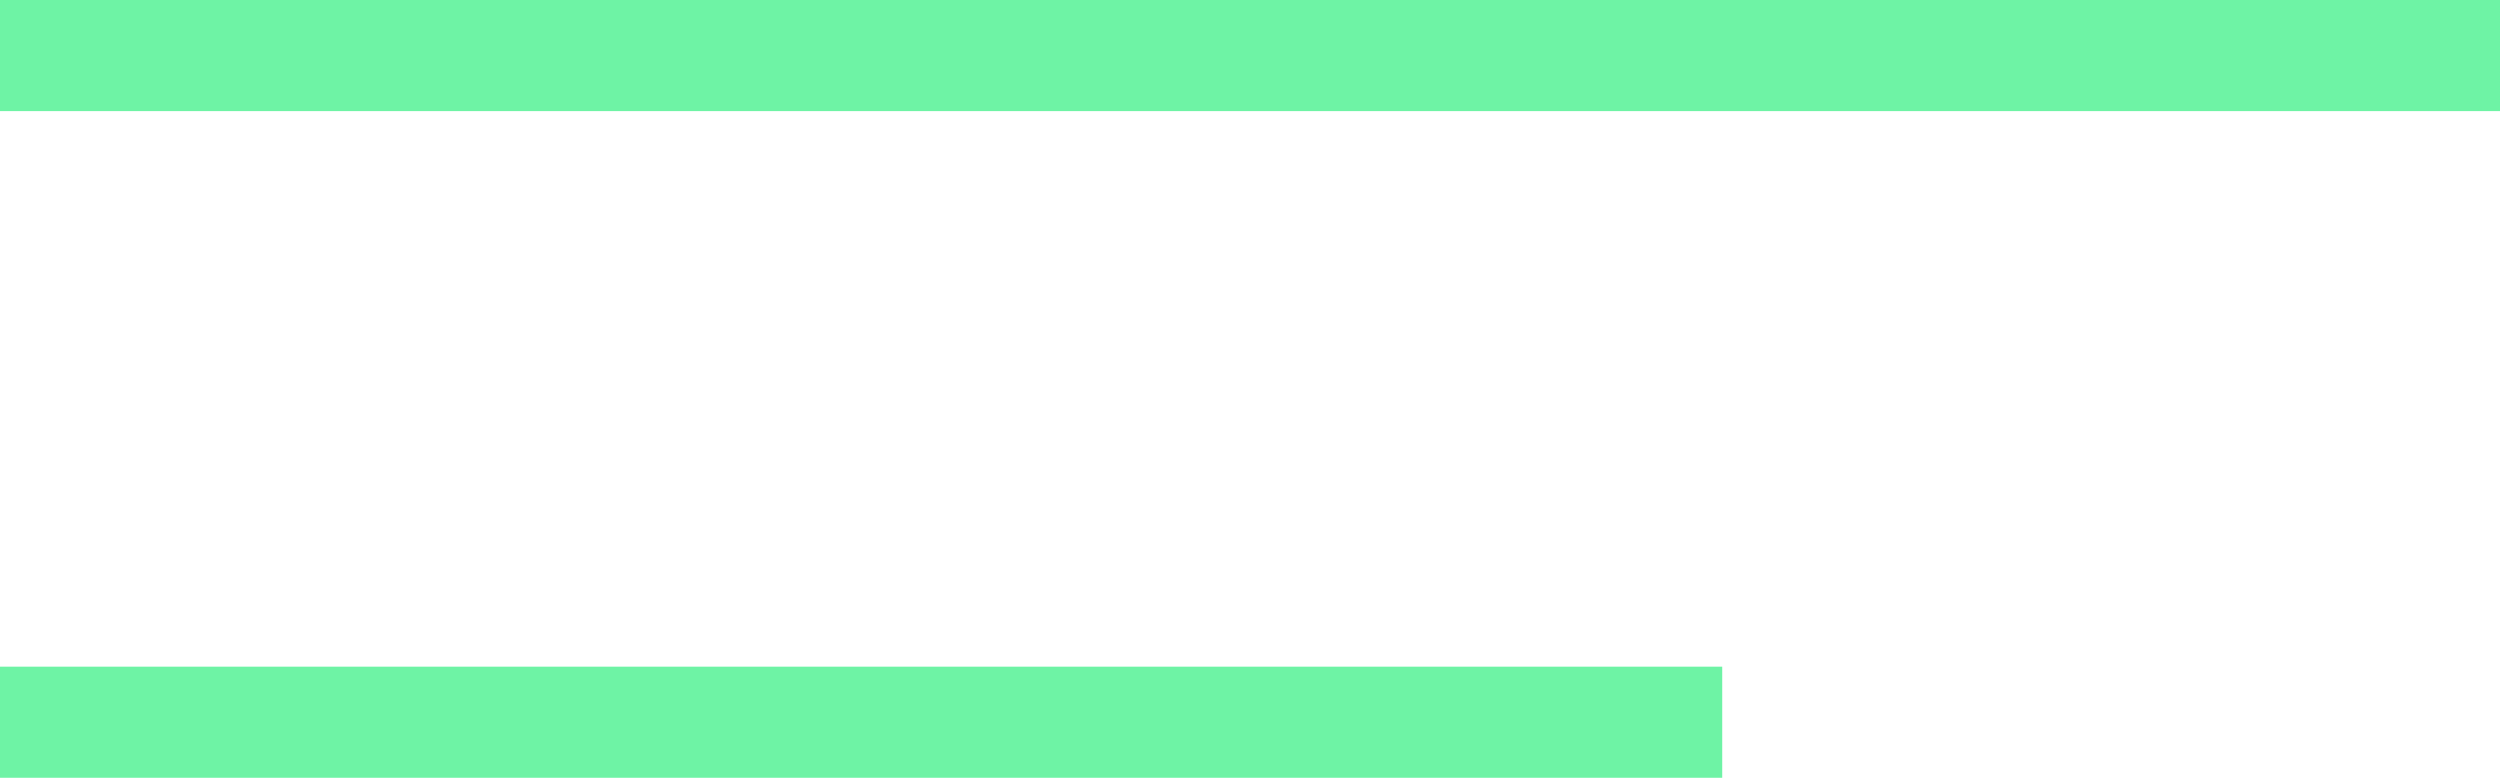
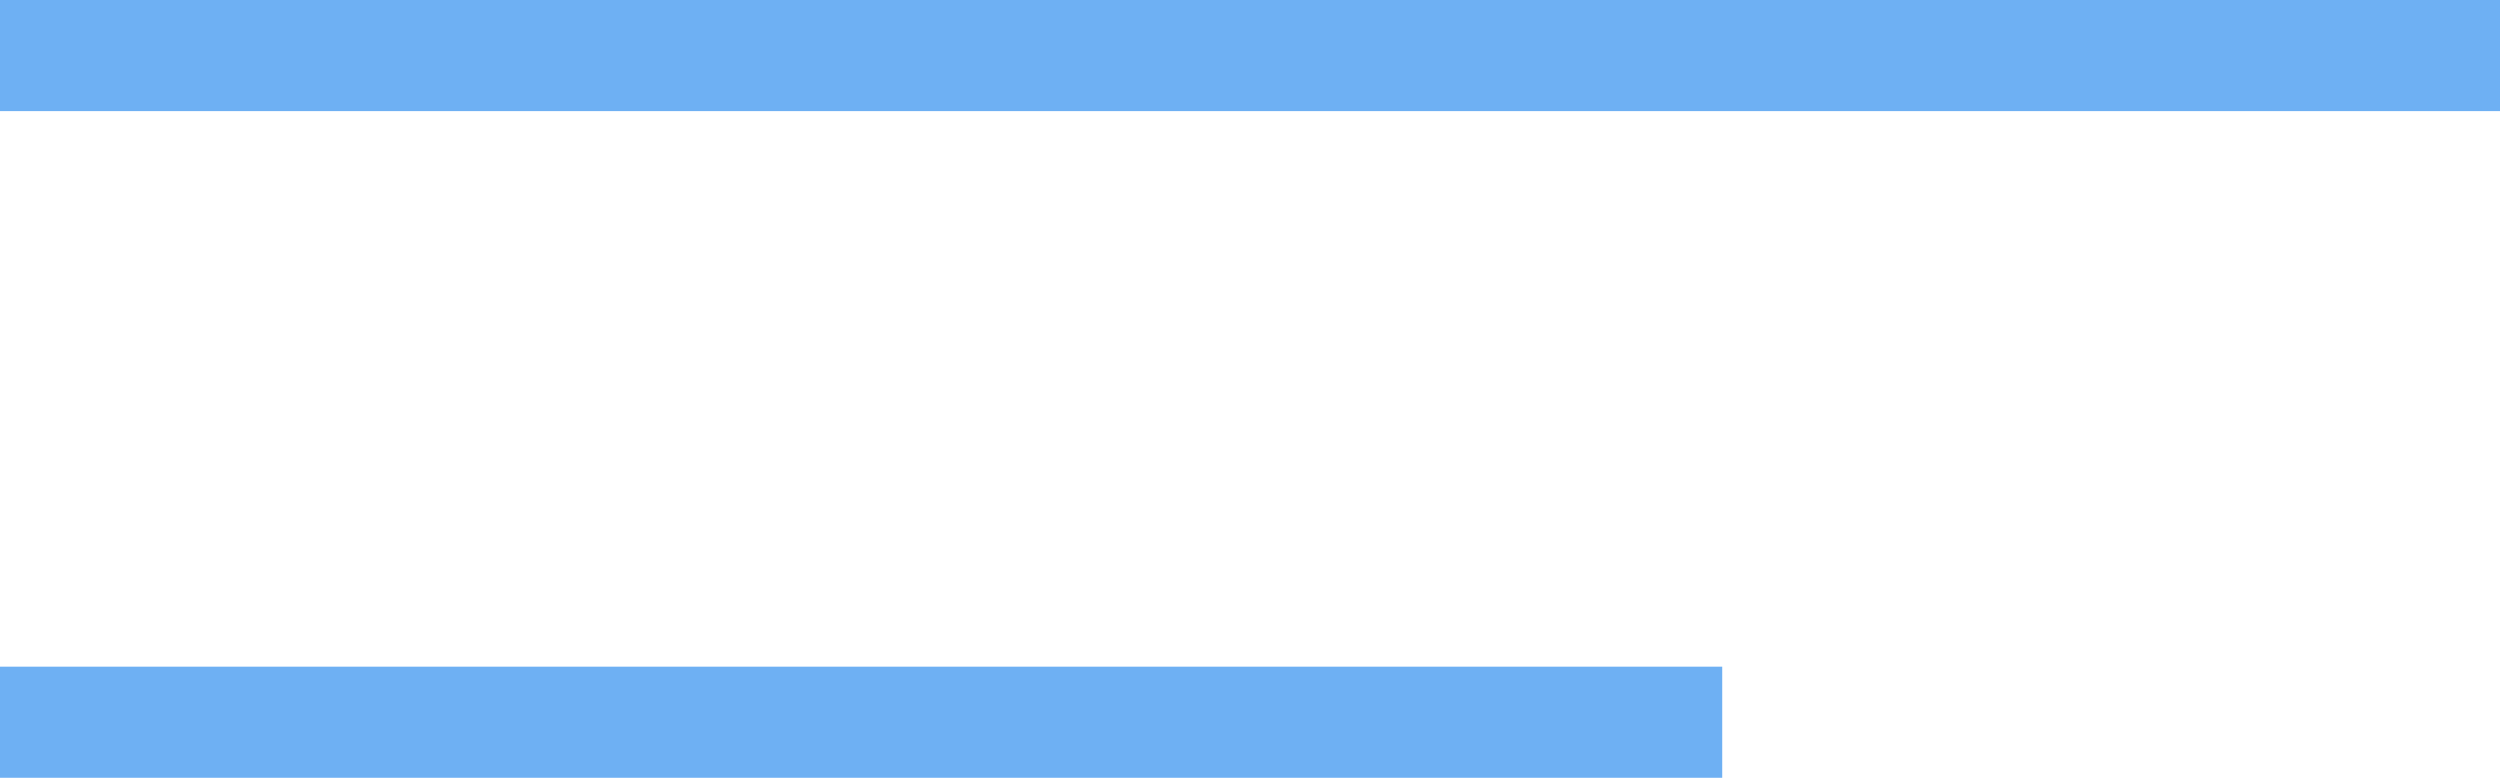
<svg xmlns="http://www.w3.org/2000/svg" width="45" height="14" viewBox="0 0 45 14" fill="none">
-   <line y1="1" x2="45" y2="1" stroke="#6EF3A5" stroke-width="2" />
-   <line y1="13" x2="31" y2="13" stroke="#6EF3A5" stroke-width="2" />
+   <line y1="1" x2="45" y2="1" stroke="#6eb0f3" stroke-width="2" />
+   <line y1="13" x2="31" y2="13" stroke="#6eb0f3" stroke-width="2" />
</svg>
